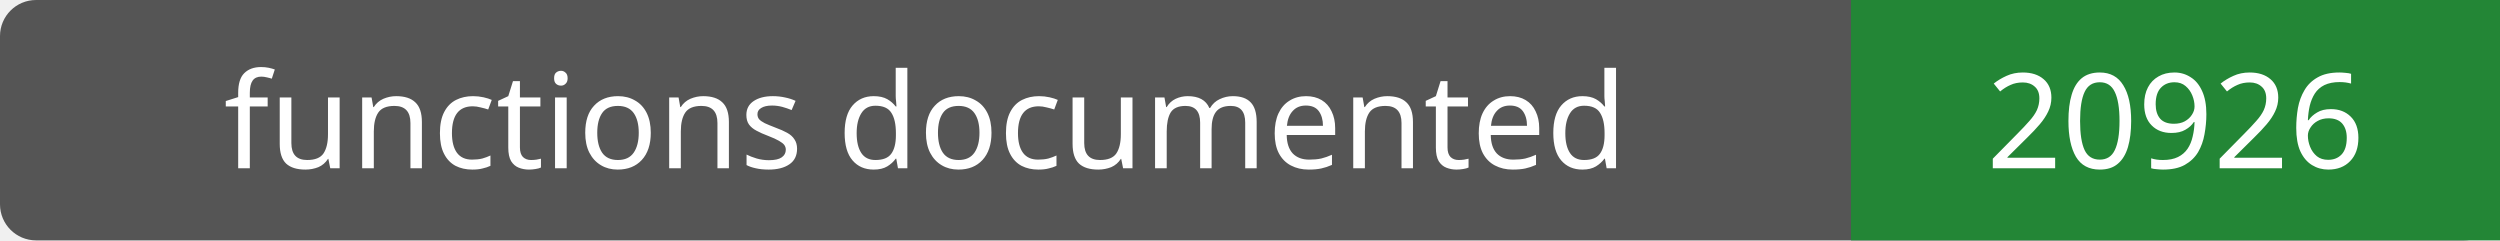
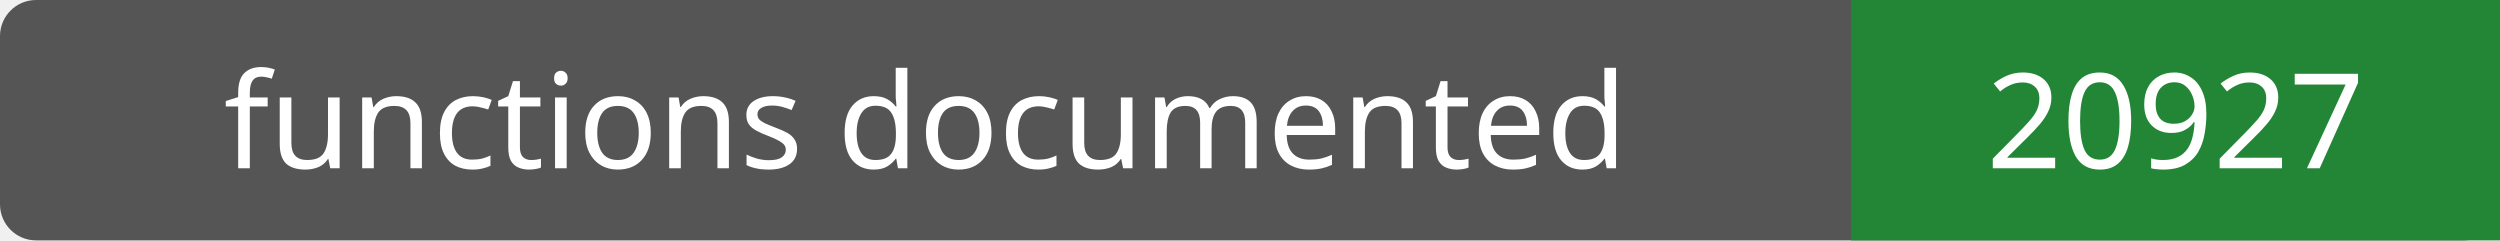
- <svg xmlns="http://www.w3.org/2000/svg" width="208" height="20" role="img" aria-label="functions documented: 20926">
+ <svg xmlns="http://www.w3.org/2000/svg" width="208" height="20" role="img" aria-label="functions documented: 20927">
  <rect width="208" height="20" rx="3" fill="#555" />
  <path fill="#238636" d="M154 0h54v20H154z" />
  <g fill="#fff" text-anchor="middle" font-family="Verdana,sans-serif" font-size="11">
    <text x="77.0" y="14">functions documented</text>
-     <text x="181.0" y="14">20926</text>
+     <text x="181.0" y="14">20927</text>
  </g>
</svg>
